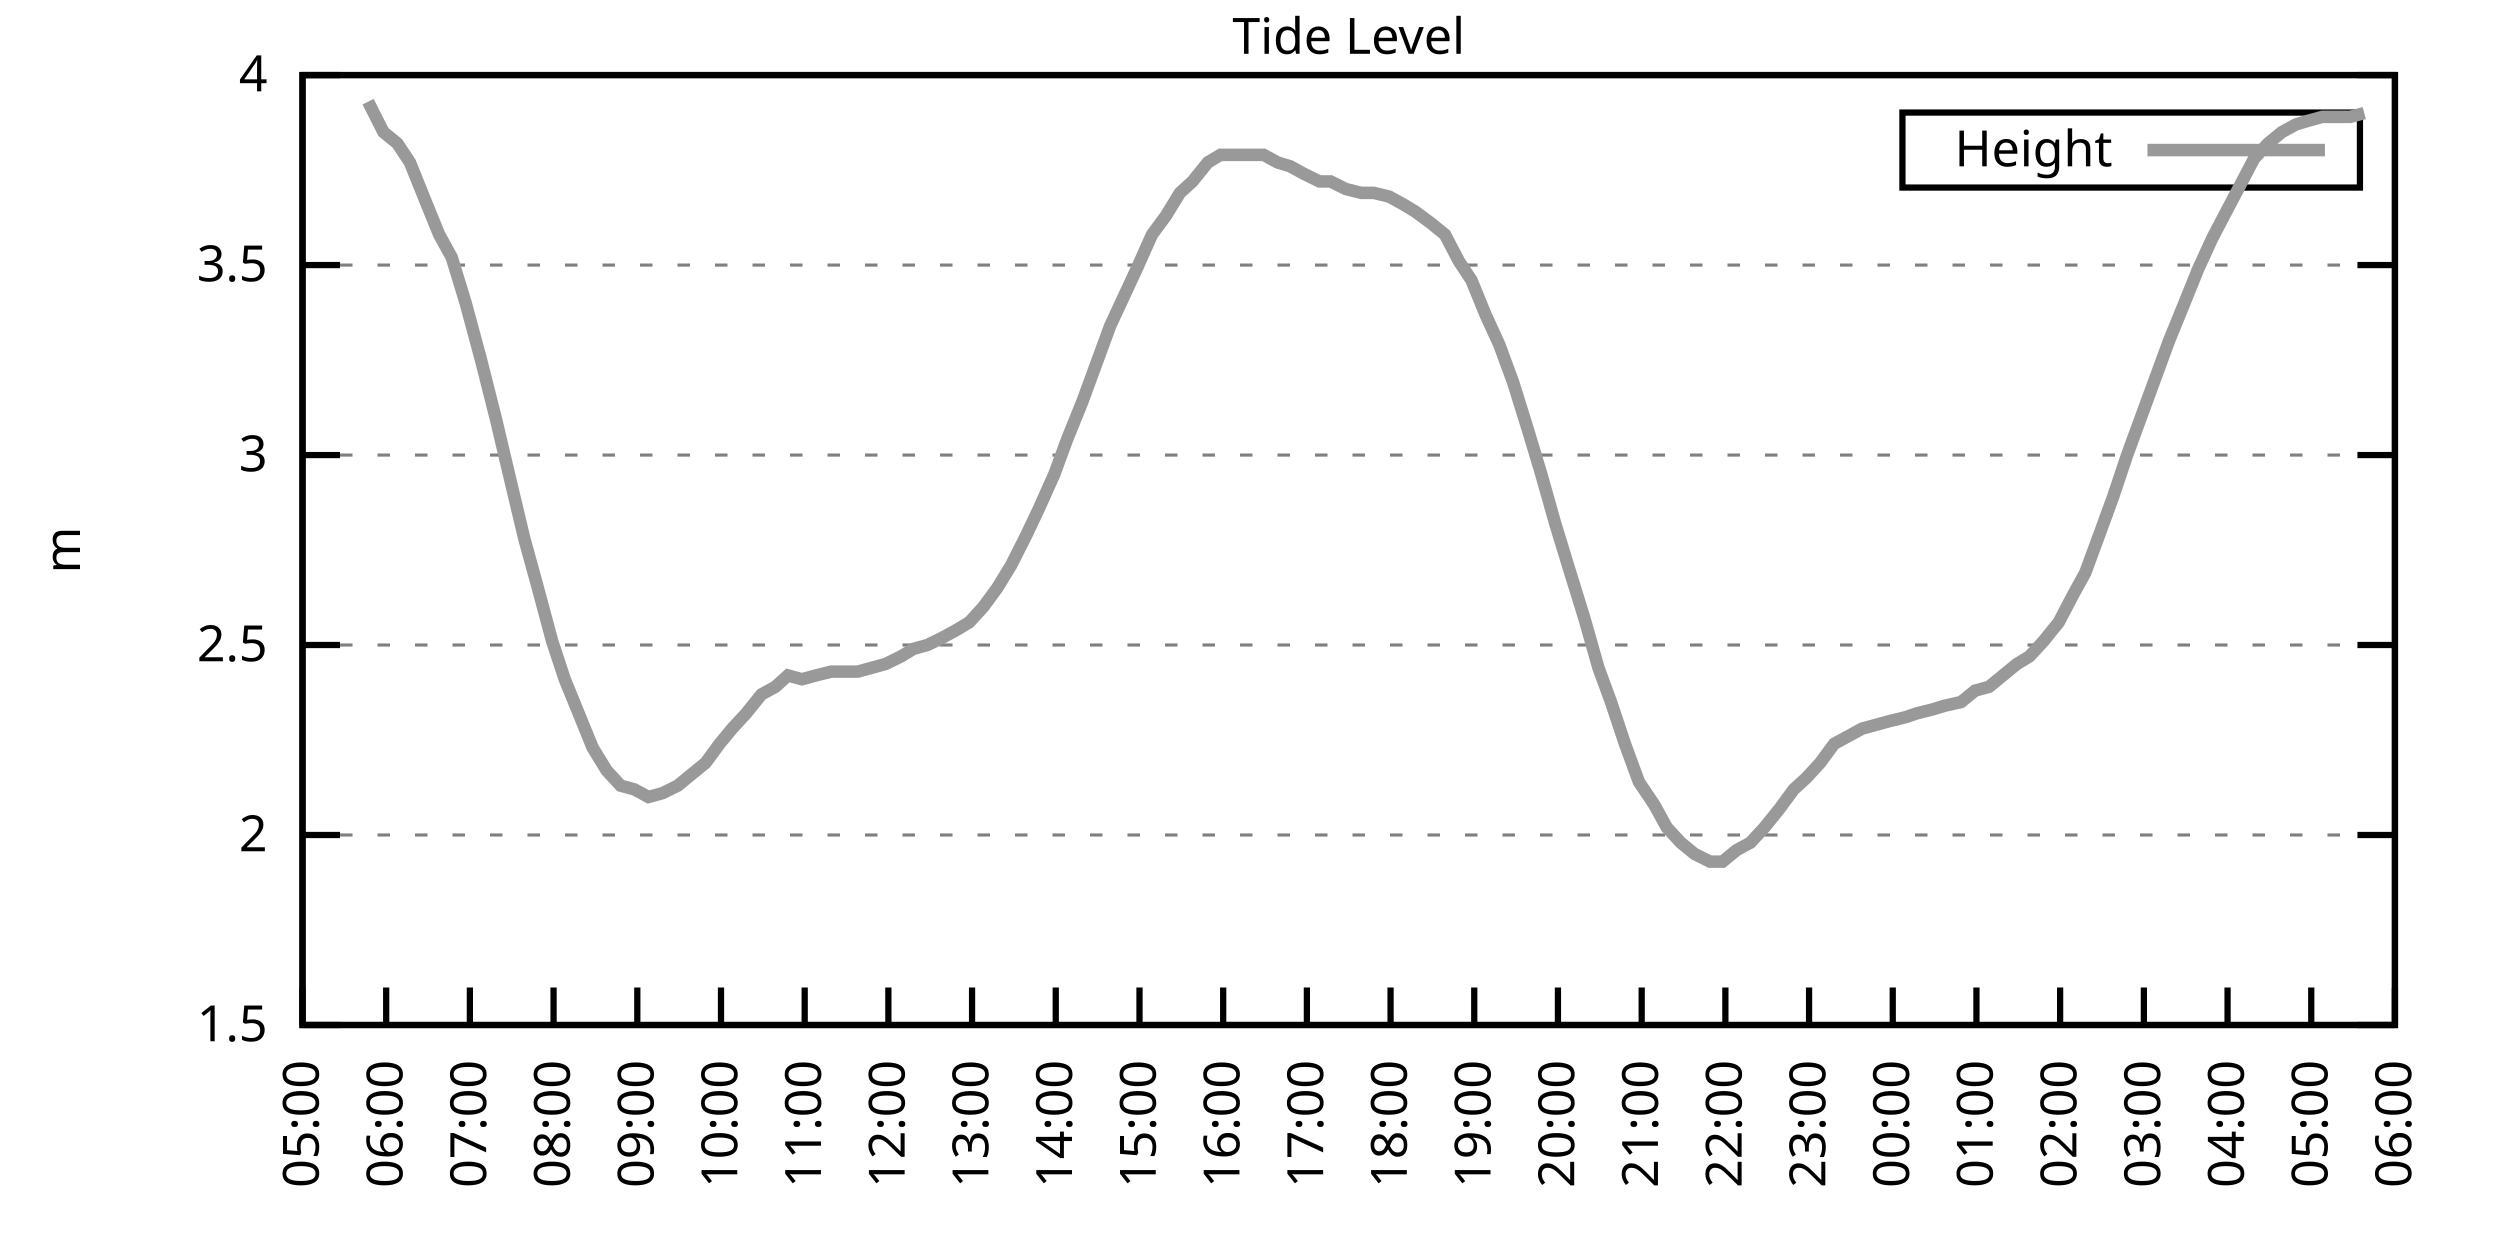
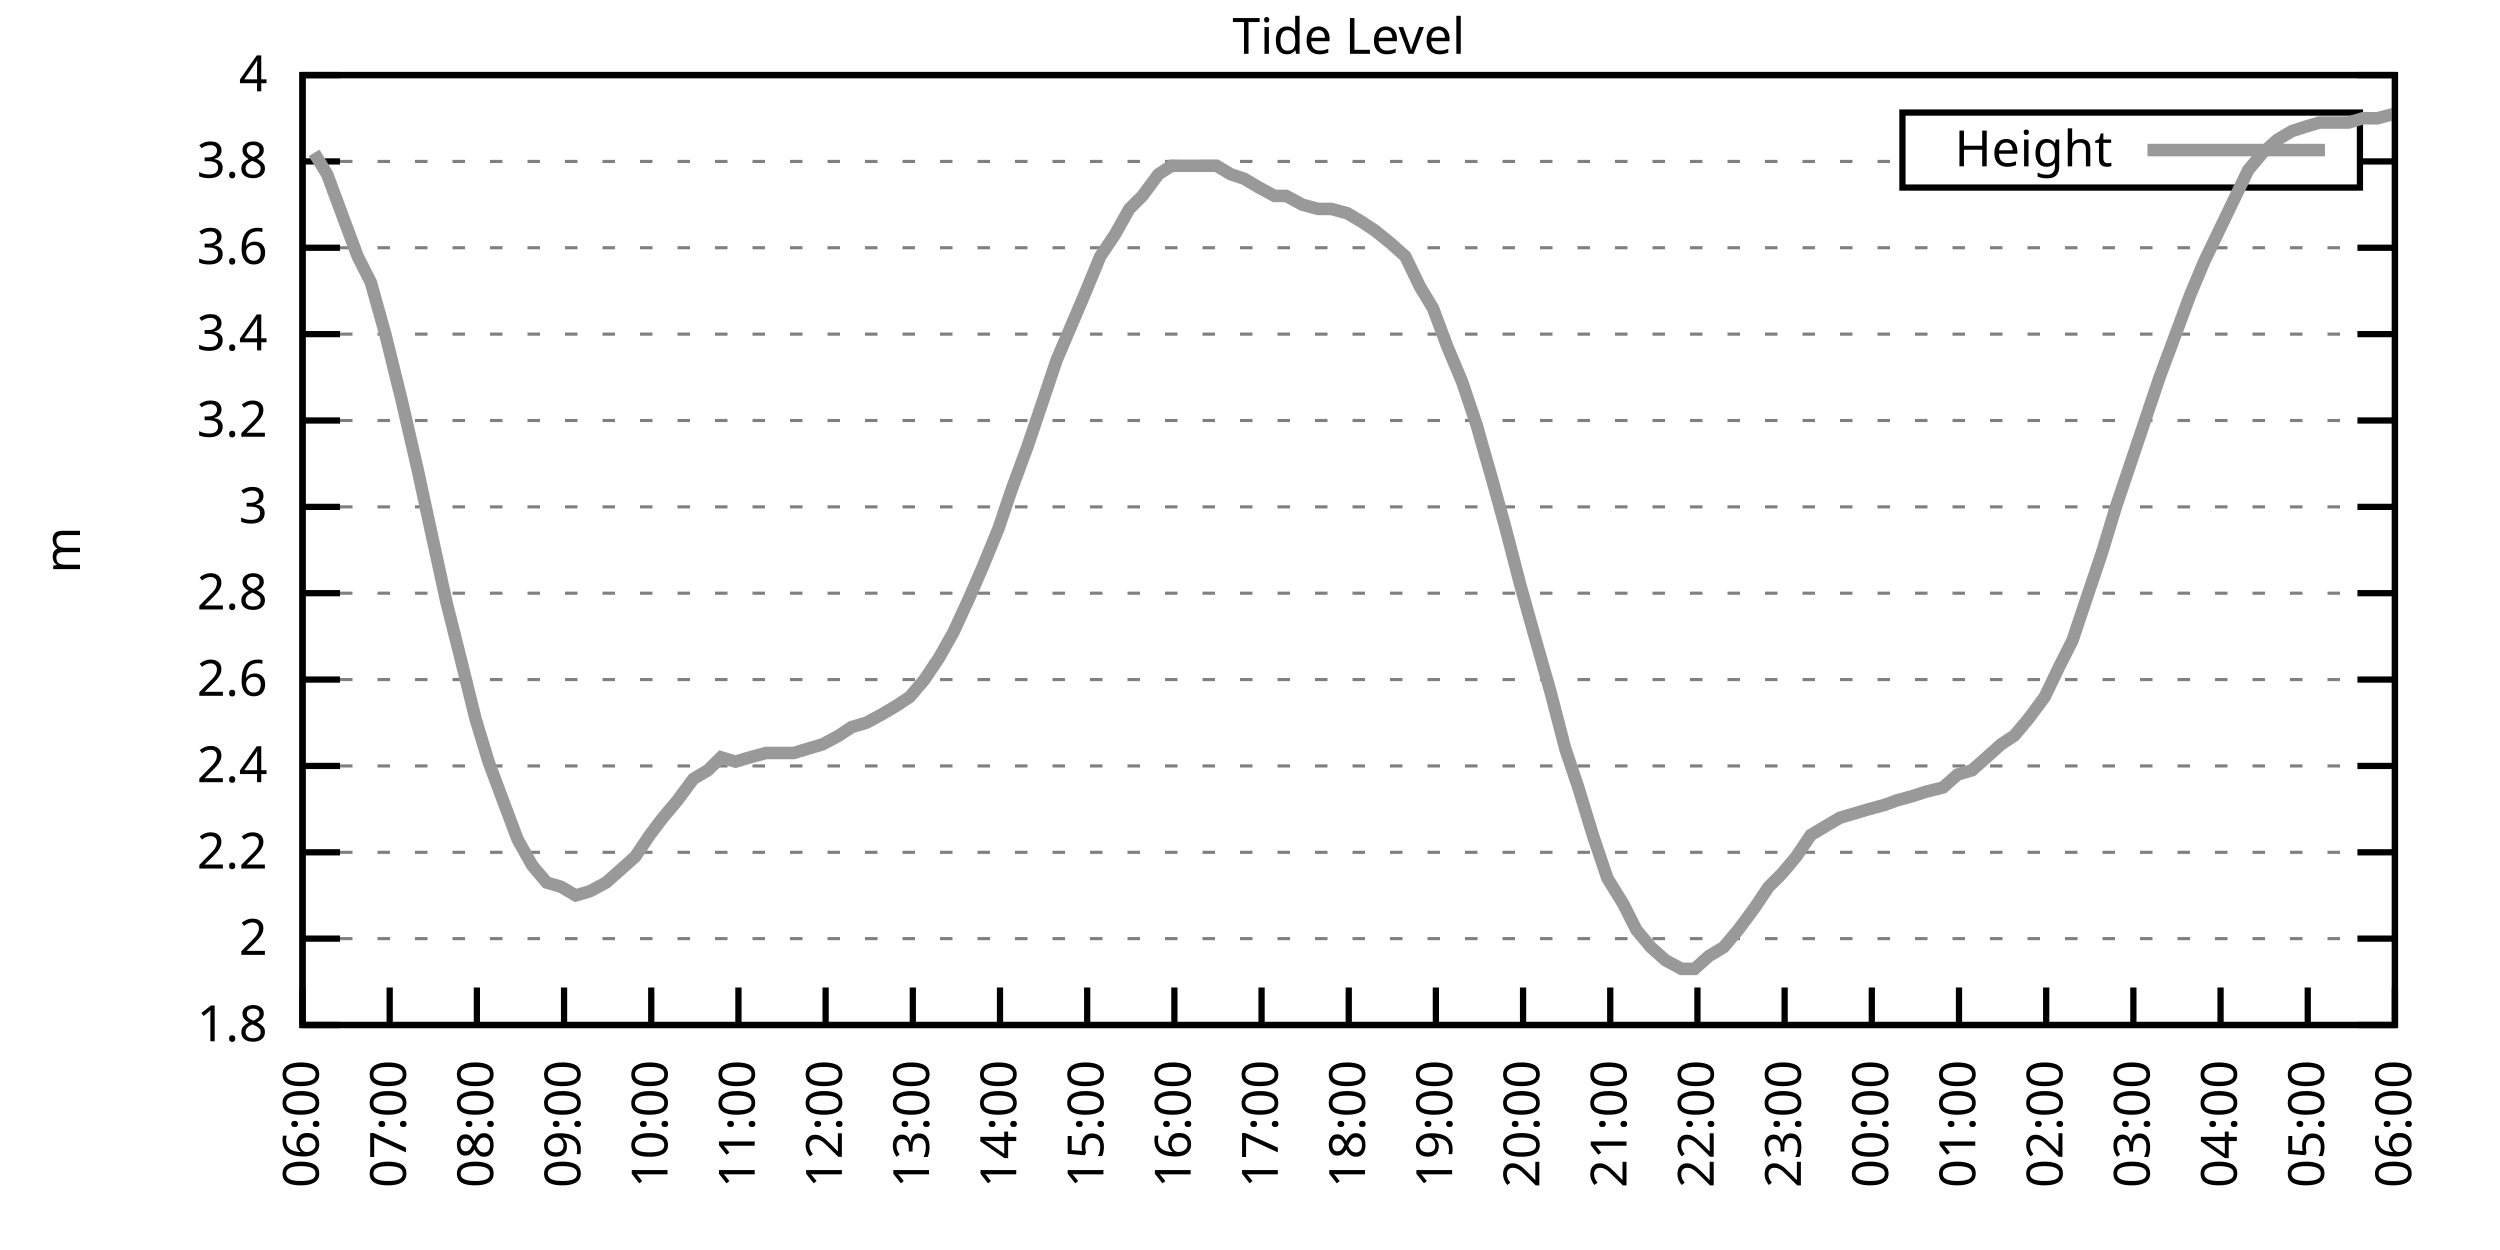
<svg xmlns="http://www.w3.org/2000/svg" xmlns:xlink="http://www.w3.org/1999/xlink" width="400" height="200" viewBox="0 0 400 200">
  <g id="gnuplot_canvas">
    <rect x="0" y="0" width="400" height="200" fill="none" />
    <defs>
      <circle id="gpDot" r="0.5" stroke-width="0.5" stroke="currentColor" />
      <path id="gpPt0" stroke-width="0.333" stroke="currentColor" d="M-1,0 h2 M0,-1 v2" />
      <path id="gpPt1" stroke-width="0.333" stroke="currentColor" d="M-1,-1 L1,1 M1,-1 L-1,1" />
      <path id="gpPt2" stroke-width="0.333" stroke="currentColor" d="M-1,0 L1,0 M0,-1 L0,1 M-1,-1 L1,1 M-1,1 L1,-1" />
      <rect id="gpPt3" stroke-width="0.333" stroke="currentColor" x="-1" y="-1" width="2" height="2" />
      <rect id="gpPt4" stroke-width="0.333" stroke="currentColor" fill="currentColor" x="-1" y="-1" width="2" height="2" />
      <circle id="gpPt5" stroke-width="0.333" stroke="currentColor" cx="0" cy="0" r="1" />
      <use xlink:href="#gpPt5" id="gpPt6" fill="currentColor" stroke="none" />
      <path id="gpPt7" stroke-width="0.333" stroke="currentColor" d="M0,-1.33 L-1.33,0.67 L1.33,0.67 z" />
      <use xlink:href="#gpPt7" id="gpPt8" fill="currentColor" stroke="none" />
      <use xlink:href="#gpPt7" id="gpPt9" stroke="currentColor" transform="rotate(180)" />
      <use xlink:href="#gpPt9" id="gpPt10" fill="currentColor" stroke="none" />
      <use xlink:href="#gpPt3" id="gpPt11" stroke="currentColor" transform="rotate(45)" />
      <use xlink:href="#gpPt11" id="gpPt12" fill="currentColor" stroke="none" />
      <path id="gpPt13" stroke-width="0.333" stroke="currentColor" d="M0,1.330 L1.265,0.411 L0.782,-1.067 L-0.782,-1.076 L-1.265,0.411 z" />
      <use xlink:href="#gpPt13" id="gpPt14" fill="currentColor" stroke="none" />
      <filter id="textbox" filterUnits="objectBoundingBox" x="0" y="0" height="1" width="1">
        <feFlood flood-color="white" flood-opacity="1" result="bgnd" />
        <feComposite in="SourceGraphic" in2="bgnd" operator="atop" />
      </filter>
      <filter id="greybox" filterUnits="objectBoundingBox" x="0" y="0" height="1" width="1">
        <feFlood flood-color="lightgrey" flood-opacity="1" result="grey" />
        <feComposite in="SourceGraphic" in2="grey" operator="atop" />
      </filter>
    </defs>
    <g fill="none" color="white" stroke="currentColor" stroke-width="1.00" stroke-linecap="butt" stroke-linejoin="miter">
</g>
    <g fill="none" color="black" stroke="currentColor" stroke-width="1.00" stroke-linecap="butt" stroke-linejoin="miter">
      <g stroke="none" shape-rendering="crispEdges">
        <polygon fill="rgb(255, 255, 255)" points="48.40,164.00 383.18,164.00 383.18,12.02 48.40,12.02 " />
      </g>
    </g>
    <g fill="none" color="black" stroke="currentColor" stroke-width="1.00" stroke-linecap="butt" stroke-linejoin="miter">
</g>
    <g fill="none" color="black" stroke="black" stroke-width="0.50" stroke-linecap="butt" stroke-linejoin="miter">
</g>
    <g fill="none" color="gray" stroke="currentColor" stroke-width="0.50" stroke-linecap="butt" stroke-linejoin="miter">
      <path stroke="gray" stroke-dasharray="2,4" class="gridline" d="M48.40,164.00 L383.19,164.00  " />
    </g>
    <g fill="none" color="gray" stroke="gray" stroke-width="1.00" stroke-linecap="butt" stroke-linejoin="miter">
</g>
    <g fill="none" color="black" stroke="currentColor" stroke-width="1.00" stroke-linecap="butt" stroke-linejoin="miter">
      <path stroke="black" d="M48.40,164.00 L54.40,164.00 M383.19,164.00 L377.19,164.00  " />
      <g transform="translate(42.80,166.60)" stroke="none" fill="black" font-family="Sans" font-size="8.00" text-anchor="end">
        <text>
-           <tspan font-family="Sans"> 1.5</tspan>
-         </text>
-       </g>
-     </g>
-     <g fill="none" color="black" stroke="currentColor" stroke-width="1.00" stroke-linecap="butt" stroke-linejoin="miter">
- </g>
-     <g fill="none" color="black" stroke="black" stroke-width="0.50" stroke-linecap="butt" stroke-linejoin="miter">
- </g>
-     <g fill="none" color="gray" stroke="currentColor" stroke-width="0.50" stroke-linecap="butt" stroke-linejoin="miter">
-       <path stroke="gray" stroke-dasharray="2,4" class="gridline" d="M48.40,133.60 L383.19,133.60  " />
-     </g>
-     <g fill="none" color="gray" stroke="gray" stroke-width="1.00" stroke-linecap="butt" stroke-linejoin="miter">
- </g>
-     <g fill="none" color="black" stroke="currentColor" stroke-width="1.00" stroke-linecap="butt" stroke-linejoin="miter">
-       <path stroke="black" d="M48.40,133.60 L54.40,133.60 M383.19,133.60 L377.19,133.60  " />
-       <g transform="translate(42.80,136.20)" stroke="none" fill="black" font-family="Sans" font-size="8.00" text-anchor="end">
+           <tspan font-family="Sans"> 1.8</tspan>
+         </text>
+       </g>
+     </g>
+     <g fill="none" color="black" stroke="currentColor" stroke-width="1.00" stroke-linecap="butt" stroke-linejoin="miter">
+ </g>
+     <g fill="none" color="black" stroke="black" stroke-width="0.50" stroke-linecap="butt" stroke-linejoin="miter">
+ </g>
+     <g fill="none" color="gray" stroke="currentColor" stroke-width="0.50" stroke-linecap="butt" stroke-linejoin="miter">
+       <path stroke="gray" stroke-dasharray="2,4" class="gridline" d="M48.40,150.18 L383.19,150.18  " />
+     </g>
+     <g fill="none" color="gray" stroke="gray" stroke-width="1.00" stroke-linecap="butt" stroke-linejoin="miter">
+ </g>
+     <g fill="none" color="black" stroke="currentColor" stroke-width="1.00" stroke-linecap="butt" stroke-linejoin="miter">
+       <path stroke="black" d="M48.40,150.18 L54.40,150.18 M383.19,150.18 L377.19,150.18  " />
+       <g transform="translate(42.80,152.78)" stroke="none" fill="black" font-family="Sans" font-size="8.00" text-anchor="end">
        <text>
          <tspan font-family="Sans"> 2</tspan>
        </text>
      </g>
    </g>
    <g fill="none" color="black" stroke="currentColor" stroke-width="1.00" stroke-linecap="butt" stroke-linejoin="miter">
</g>
    <g fill="none" color="black" stroke="black" stroke-width="0.50" stroke-linecap="butt" stroke-linejoin="miter">
</g>
    <g fill="none" color="gray" stroke="currentColor" stroke-width="0.50" stroke-linecap="butt" stroke-linejoin="miter">
-       <path stroke="gray" stroke-dasharray="2,4" class="gridline" d="M48.40,103.20 L383.19,103.20  " />
-     </g>
-     <g fill="none" color="gray" stroke="gray" stroke-width="1.00" stroke-linecap="butt" stroke-linejoin="miter">
- </g>
-     <g fill="none" color="black" stroke="currentColor" stroke-width="1.00" stroke-linecap="butt" stroke-linejoin="miter">
-       <path stroke="black" d="M48.40,103.20 L54.40,103.20 M383.19,103.20 L377.19,103.20  " />
-       <g transform="translate(42.80,105.80)" stroke="none" fill="black" font-family="Sans" font-size="8.00" text-anchor="end">
-         <text>
-           <tspan font-family="Sans"> 2.5</tspan>
-         </text>
-       </g>
-     </g>
-     <g fill="none" color="black" stroke="currentColor" stroke-width="1.00" stroke-linecap="butt" stroke-linejoin="miter">
- </g>
-     <g fill="none" color="black" stroke="black" stroke-width="0.50" stroke-linecap="butt" stroke-linejoin="miter">
- </g>
-     <g fill="none" color="gray" stroke="currentColor" stroke-width="0.50" stroke-linecap="butt" stroke-linejoin="miter">
-       <path stroke="gray" stroke-dasharray="2,4" class="gridline" d="M48.40,72.81 L383.19,72.81  " />
-     </g>
-     <g fill="none" color="gray" stroke="gray" stroke-width="1.00" stroke-linecap="butt" stroke-linejoin="miter">
- </g>
-     <g fill="none" color="black" stroke="currentColor" stroke-width="1.00" stroke-linecap="butt" stroke-linejoin="miter">
-       <path stroke="black" d="M48.40,72.81 L54.40,72.81 M383.19,72.81 L377.19,72.81  " />
-       <g transform="translate(42.80,75.41)" stroke="none" fill="black" font-family="Sans" font-size="8.00" text-anchor="end">
+       <path stroke="gray" stroke-dasharray="2,4" class="gridline" d="M48.40,136.37 L383.19,136.37  " />
+     </g>
+     <g fill="none" color="gray" stroke="gray" stroke-width="1.00" stroke-linecap="butt" stroke-linejoin="miter">
+ </g>
+     <g fill="none" color="black" stroke="currentColor" stroke-width="1.00" stroke-linecap="butt" stroke-linejoin="miter">
+       <path stroke="black" d="M48.40,136.37 L54.40,136.37 M383.19,136.37 L377.19,136.37  " />
+       <g transform="translate(42.80,138.97)" stroke="none" fill="black" font-family="Sans" font-size="8.00" text-anchor="end">
+         <text>
+           <tspan font-family="Sans"> 2.2</tspan>
+         </text>
+       </g>
+     </g>
+     <g fill="none" color="black" stroke="currentColor" stroke-width="1.00" stroke-linecap="butt" stroke-linejoin="miter">
+ </g>
+     <g fill="none" color="black" stroke="black" stroke-width="0.50" stroke-linecap="butt" stroke-linejoin="miter">
+ </g>
+     <g fill="none" color="gray" stroke="currentColor" stroke-width="0.50" stroke-linecap="butt" stroke-linejoin="miter">
+       <path stroke="gray" stroke-dasharray="2,4" class="gridline" d="M48.40,122.55 L383.19,122.55  " />
+     </g>
+     <g fill="none" color="gray" stroke="gray" stroke-width="1.00" stroke-linecap="butt" stroke-linejoin="miter">
+ </g>
+     <g fill="none" color="black" stroke="currentColor" stroke-width="1.00" stroke-linecap="butt" stroke-linejoin="miter">
+       <path stroke="black" d="M48.40,122.55 L54.40,122.55 M383.19,122.55 L377.19,122.55  " />
+       <g transform="translate(42.80,125.15)" stroke="none" fill="black" font-family="Sans" font-size="8.00" text-anchor="end">
+         <text>
+           <tspan font-family="Sans"> 2.4</tspan>
+         </text>
+       </g>
+     </g>
+     <g fill="none" color="black" stroke="currentColor" stroke-width="1.00" stroke-linecap="butt" stroke-linejoin="miter">
+ </g>
+     <g fill="none" color="black" stroke="black" stroke-width="0.50" stroke-linecap="butt" stroke-linejoin="miter">
+ </g>
+     <g fill="none" color="gray" stroke="currentColor" stroke-width="0.50" stroke-linecap="butt" stroke-linejoin="miter">
+       <path stroke="gray" stroke-dasharray="2,4" class="gridline" d="M48.40,108.73 L383.19,108.73  " />
+     </g>
+     <g fill="none" color="gray" stroke="gray" stroke-width="1.00" stroke-linecap="butt" stroke-linejoin="miter">
+ </g>
+     <g fill="none" color="black" stroke="currentColor" stroke-width="1.00" stroke-linecap="butt" stroke-linejoin="miter">
+       <path stroke="black" d="M48.40,108.73 L54.40,108.73 M383.19,108.73 L377.19,108.73  " />
+       <g transform="translate(42.80,111.33)" stroke="none" fill="black" font-family="Sans" font-size="8.00" text-anchor="end">
+         <text>
+           <tspan font-family="Sans"> 2.6</tspan>
+         </text>
+       </g>
+     </g>
+     <g fill="none" color="black" stroke="currentColor" stroke-width="1.00" stroke-linecap="butt" stroke-linejoin="miter">
+ </g>
+     <g fill="none" color="black" stroke="black" stroke-width="0.50" stroke-linecap="butt" stroke-linejoin="miter">
+ </g>
+     <g fill="none" color="gray" stroke="currentColor" stroke-width="0.50" stroke-linecap="butt" stroke-linejoin="miter">
+       <path stroke="gray" stroke-dasharray="2,4" class="gridline" d="M48.40,94.91 L383.19,94.91  " />
+     </g>
+     <g fill="none" color="gray" stroke="gray" stroke-width="1.00" stroke-linecap="butt" stroke-linejoin="miter">
+ </g>
+     <g fill="none" color="black" stroke="currentColor" stroke-width="1.00" stroke-linecap="butt" stroke-linejoin="miter">
+       <path stroke="black" d="M48.40,94.91 L54.40,94.91 M383.19,94.91 L377.19,94.91  " />
+       <g transform="translate(42.80,97.51)" stroke="none" fill="black" font-family="Sans" font-size="8.00" text-anchor="end">
+         <text>
+           <tspan font-family="Sans"> 2.8</tspan>
+         </text>
+       </g>
+     </g>
+     <g fill="none" color="black" stroke="currentColor" stroke-width="1.00" stroke-linecap="butt" stroke-linejoin="miter">
+ </g>
+     <g fill="none" color="black" stroke="black" stroke-width="0.50" stroke-linecap="butt" stroke-linejoin="miter">
+ </g>
+     <g fill="none" color="gray" stroke="currentColor" stroke-width="0.50" stroke-linecap="butt" stroke-linejoin="miter">
+       <path stroke="gray" stroke-dasharray="2,4" class="gridline" d="M48.40,81.10 L383.19,81.10  " />
+     </g>
+     <g fill="none" color="gray" stroke="gray" stroke-width="1.00" stroke-linecap="butt" stroke-linejoin="miter">
+ </g>
+     <g fill="none" color="black" stroke="currentColor" stroke-width="1.00" stroke-linecap="butt" stroke-linejoin="miter">
+       <path stroke="black" d="M48.40,81.10 L54.40,81.10 M383.19,81.10 L377.19,81.10  " />
+       <g transform="translate(42.80,83.70)" stroke="none" fill="black" font-family="Sans" font-size="8.00" text-anchor="end">
        <text>
          <tspan font-family="Sans"> 3</tspan>
        </text>
      </g>
    </g>
    <g fill="none" color="black" stroke="currentColor" stroke-width="1.00" stroke-linecap="butt" stroke-linejoin="miter">
</g>
    <g fill="none" color="black" stroke="black" stroke-width="0.50" stroke-linecap="butt" stroke-linejoin="miter">
</g>
    <g fill="none" color="gray" stroke="currentColor" stroke-width="0.50" stroke-linecap="butt" stroke-linejoin="miter">
-       <path stroke="gray" stroke-dasharray="2,4" class="gridline" d="M48.40,42.41 L383.19,42.41  " />
-     </g>
-     <g fill="none" color="gray" stroke="gray" stroke-width="1.00" stroke-linecap="butt" stroke-linejoin="miter">
- </g>
-     <g fill="none" color="black" stroke="currentColor" stroke-width="1.00" stroke-linecap="butt" stroke-linejoin="miter">
-       <path stroke="black" d="M48.40,42.41 L54.40,42.41 M383.19,42.41 L377.19,42.41  " />
-       <g transform="translate(42.80,45.01)" stroke="none" fill="black" font-family="Sans" font-size="8.00" text-anchor="end">
-         <text>
-           <tspan font-family="Sans"> 3.5</tspan>
+       <path stroke="gray" stroke-dasharray="2,4" class="gridline" d="M48.40,67.28 L383.19,67.28  " />
+     </g>
+     <g fill="none" color="gray" stroke="gray" stroke-width="1.00" stroke-linecap="butt" stroke-linejoin="miter">
+ </g>
+     <g fill="none" color="black" stroke="currentColor" stroke-width="1.00" stroke-linecap="butt" stroke-linejoin="miter">
+       <path stroke="black" d="M48.40,67.28 L54.40,67.28 M383.19,67.28 L377.19,67.28  " />
+       <g transform="translate(42.80,69.88)" stroke="none" fill="black" font-family="Sans" font-size="8.00" text-anchor="end">
+         <text>
+           <tspan font-family="Sans"> 3.2</tspan>
+         </text>
+       </g>
+     </g>
+     <g fill="none" color="black" stroke="currentColor" stroke-width="1.00" stroke-linecap="butt" stroke-linejoin="miter">
+ </g>
+     <g fill="none" color="black" stroke="black" stroke-width="0.50" stroke-linecap="butt" stroke-linejoin="miter">
+ </g>
+     <g fill="none" color="gray" stroke="currentColor" stroke-width="0.50" stroke-linecap="butt" stroke-linejoin="miter">
+       <path stroke="gray" stroke-dasharray="2,4" class="gridline" d="M48.40,53.46 L383.19,53.46  " />
+     </g>
+     <g fill="none" color="gray" stroke="gray" stroke-width="1.00" stroke-linecap="butt" stroke-linejoin="miter">
+ </g>
+     <g fill="none" color="black" stroke="currentColor" stroke-width="1.00" stroke-linecap="butt" stroke-linejoin="miter">
+       <path stroke="black" d="M48.40,53.46 L54.40,53.46 M383.19,53.46 L377.19,53.46  " />
+       <g transform="translate(42.80,56.06)" stroke="none" fill="black" font-family="Sans" font-size="8.00" text-anchor="end">
+         <text>
+           <tspan font-family="Sans"> 3.4</tspan>
+         </text>
+       </g>
+     </g>
+     <g fill="none" color="black" stroke="currentColor" stroke-width="1.00" stroke-linecap="butt" stroke-linejoin="miter">
+ </g>
+     <g fill="none" color="black" stroke="black" stroke-width="0.50" stroke-linecap="butt" stroke-linejoin="miter">
+ </g>
+     <g fill="none" color="gray" stroke="currentColor" stroke-width="0.50" stroke-linecap="butt" stroke-linejoin="miter">
+       <path stroke="gray" stroke-dasharray="2,4" class="gridline" d="M48.40,39.64 L383.19,39.64  " />
+     </g>
+     <g fill="none" color="gray" stroke="gray" stroke-width="1.00" stroke-linecap="butt" stroke-linejoin="miter">
+ </g>
+     <g fill="none" color="black" stroke="currentColor" stroke-width="1.00" stroke-linecap="butt" stroke-linejoin="miter">
+       <path stroke="black" d="M48.40,39.64 L54.40,39.64 M383.19,39.64 L377.19,39.64  " />
+       <g transform="translate(42.80,42.24)" stroke="none" fill="black" font-family="Sans" font-size="8.00" text-anchor="end">
+         <text>
+           <tspan font-family="Sans"> 3.6</tspan>
+         </text>
+       </g>
+     </g>
+     <g fill="none" color="black" stroke="currentColor" stroke-width="1.00" stroke-linecap="butt" stroke-linejoin="miter">
+ </g>
+     <g fill="none" color="black" stroke="black" stroke-width="0.50" stroke-linecap="butt" stroke-linejoin="miter">
+ </g>
+     <g fill="none" color="gray" stroke="currentColor" stroke-width="0.50" stroke-linecap="butt" stroke-linejoin="miter">
+       <path stroke="gray" stroke-dasharray="2,4" class="gridline" d="M48.40,25.83 L304.39,25.83 M377.59,25.83 L383.19,25.83  " />
+     </g>
+     <g fill="none" color="gray" stroke="gray" stroke-width="1.00" stroke-linecap="butt" stroke-linejoin="miter">
+ </g>
+     <g fill="none" color="black" stroke="currentColor" stroke-width="1.00" stroke-linecap="butt" stroke-linejoin="miter">
+       <path stroke="black" d="M48.40,25.83 L54.40,25.83 M383.19,25.83 L377.19,25.83  " />
+       <g transform="translate(42.80,28.43)" stroke="none" fill="black" font-family="Sans" font-size="8.00" text-anchor="end">
+         <text>
+           <tspan font-family="Sans"> 3.8</tspan>
        </text>
      </g>
    </g>
    <g fill="none" color="black" stroke="currentColor" stroke-width="1.00" stroke-linecap="butt" stroke-linejoin="miter">
</g>
    <g fill="none" color="black" stroke="black" stroke-width="0.50" stroke-linecap="butt" stroke-linejoin="miter">
</g>
    <g fill="none" color="gray" stroke="currentColor" stroke-width="0.50" stroke-linecap="butt" stroke-linejoin="miter">
      <path stroke="gray" stroke-dasharray="2,4" class="gridline" d="M48.40,12.01 L383.19,12.01  " />
    </g>
    <g fill="none" color="gray" stroke="gray" stroke-width="1.00" stroke-linecap="butt" stroke-linejoin="miter">
</g>
    <g fill="none" color="black" stroke="currentColor" stroke-width="1.00" stroke-linecap="butt" stroke-linejoin="miter">
      <path stroke="black" d="M48.40,12.01 L54.40,12.01 M383.19,12.01 L377.19,12.01  " />
      <g transform="translate(42.80,14.61)" stroke="none" fill="black" font-family="Sans" font-size="8.00" text-anchor="end">
        <text>
          <tspan font-family="Sans"> 4</tspan>
        </text>
      </g>
    </g>
    <g fill="none" color="black" stroke="currentColor" stroke-width="1.00" stroke-linecap="butt" stroke-linejoin="miter">
      <path stroke="black" d="M48.40,164.00 L48.40,158.00  " />
      <g transform="translate(51.00,169.60) rotate(270.00)" stroke="none" fill="black" font-family="Sans" font-size="8.00" text-anchor="end">
        <text>
-           <tspan font-family="Sans">05:00</tspan>
-         </text>
-       </g>
-     </g>
-     <g fill="none" color="black" stroke="currentColor" stroke-width="1.00" stroke-linecap="butt" stroke-linejoin="miter">
-       <path stroke="black" d="M61.79,164.00 L61.79,158.00  " />
-       <g transform="translate(64.39,169.60) rotate(270.00)" stroke="none" fill="black" font-family="Sans" font-size="8.00" text-anchor="end">
-         <text>
          <tspan font-family="Sans">06:00</tspan>
        </text>
      </g>
    </g>
    <g fill="none" color="black" stroke="currentColor" stroke-width="1.00" stroke-linecap="butt" stroke-linejoin="miter">
-       <path stroke="black" d="M75.18,164.00 L75.18,158.00  " />
-       <g transform="translate(77.78,169.60) rotate(270.00)" stroke="none" fill="black" font-family="Sans" font-size="8.00" text-anchor="end">
+       <path stroke="black" d="M62.35,164.00 L62.35,158.00  " />
+       <g transform="translate(64.95,169.60) rotate(270.00)" stroke="none" fill="black" font-family="Sans" font-size="8.00" text-anchor="end">
        <text>
          <tspan font-family="Sans">07:00</tspan>
        </text>
      </g>
    </g>
    <g fill="none" color="black" stroke="currentColor" stroke-width="1.00" stroke-linecap="butt" stroke-linejoin="miter">
-       <path stroke="black" d="M88.57,164.00 L88.57,158.00  " />
-       <g transform="translate(91.17,169.60) rotate(270.00)" stroke="none" fill="black" font-family="Sans" font-size="8.00" text-anchor="end">
+       <path stroke="black" d="M76.30,164.00 L76.30,158.00  " />
+       <g transform="translate(78.90,169.60) rotate(270.00)" stroke="none" fill="black" font-family="Sans" font-size="8.00" text-anchor="end">
        <text>
          <tspan font-family="Sans">08:00</tspan>
        </text>
      </g>
    </g>
    <g fill="none" color="black" stroke="currentColor" stroke-width="1.00" stroke-linecap="butt" stroke-linejoin="miter">
-       <path stroke="black" d="M101.97,164.00 L101.97,158.00  " />
-       <g transform="translate(104.57,169.60) rotate(270.00)" stroke="none" fill="black" font-family="Sans" font-size="8.00" text-anchor="end">
+       <path stroke="black" d="M90.25,164.00 L90.25,158.00  " />
+       <g transform="translate(92.85,169.60) rotate(270.00)" stroke="none" fill="black" font-family="Sans" font-size="8.00" text-anchor="end">
        <text>
          <tspan font-family="Sans">09:00</tspan>
        </text>
      </g>
    </g>
    <g fill="none" color="black" stroke="currentColor" stroke-width="1.00" stroke-linecap="butt" stroke-linejoin="miter">
-       <path stroke="black" d="M115.36,164.00 L115.36,158.00  " />
-       <g transform="translate(117.96,169.60) rotate(270.00)" stroke="none" fill="black" font-family="Sans" font-size="8.00" text-anchor="end">
+       <path stroke="black" d="M104.20,164.00 L104.20,158.00  " />
+       <g transform="translate(106.80,169.60) rotate(270.00)" stroke="none" fill="black" font-family="Sans" font-size="8.00" text-anchor="end">
        <text>
          <tspan font-family="Sans">10:00</tspan>
        </text>
      </g>
    </g>
    <g fill="none" color="black" stroke="currentColor" stroke-width="1.00" stroke-linecap="butt" stroke-linejoin="miter">
-       <path stroke="black" d="M128.75,164.00 L128.75,158.00  " />
-       <g transform="translate(131.35,169.60) rotate(270.00)" stroke="none" fill="black" font-family="Sans" font-size="8.00" text-anchor="end">
+       <path stroke="black" d="M118.15,164.00 L118.15,158.00  " />
+       <g transform="translate(120.75,169.60) rotate(270.00)" stroke="none" fill="black" font-family="Sans" font-size="8.00" text-anchor="end">
        <text>
          <tspan font-family="Sans">11:00</tspan>
        </text>
      </g>
    </g>
    <g fill="none" color="black" stroke="currentColor" stroke-width="1.00" stroke-linecap="butt" stroke-linejoin="miter">
-       <path stroke="black" d="M142.14,164.00 L142.14,158.00  " />
-       <g transform="translate(144.74,169.60) rotate(270.00)" stroke="none" fill="black" font-family="Sans" font-size="8.00" text-anchor="end">
+       <path stroke="black" d="M132.10,164.00 L132.10,158.00  " />
+       <g transform="translate(134.70,169.60) rotate(270.00)" stroke="none" fill="black" font-family="Sans" font-size="8.00" text-anchor="end">
        <text>
          <tspan font-family="Sans">12:00</tspan>
        </text>
      </g>
    </g>
    <g fill="none" color="black" stroke="currentColor" stroke-width="1.00" stroke-linecap="butt" stroke-linejoin="miter">
-       <path stroke="black" d="M155.53,164.00 L155.53,158.00  " />
-       <g transform="translate(158.13,169.60) rotate(270.00)" stroke="none" fill="black" font-family="Sans" font-size="8.00" text-anchor="end">
+       <path stroke="black" d="M146.05,164.00 L146.05,158.00  " />
+       <g transform="translate(148.65,169.60) rotate(270.00)" stroke="none" fill="black" font-family="Sans" font-size="8.00" text-anchor="end">
        <text>
          <tspan font-family="Sans">13:00</tspan>
        </text>
      </g>
    </g>
    <g fill="none" color="black" stroke="currentColor" stroke-width="1.00" stroke-linecap="butt" stroke-linejoin="miter">
-       <path stroke="black" d="M168.92,164.00 L168.92,158.00  " />
-       <g transform="translate(171.52,169.60) rotate(270.00)" stroke="none" fill="black" font-family="Sans" font-size="8.00" text-anchor="end">
+       <path stroke="black" d="M160.00,164.00 L160.00,158.00  " />
+       <g transform="translate(162.60,169.60) rotate(270.00)" stroke="none" fill="black" font-family="Sans" font-size="8.00" text-anchor="end">
        <text>
          <tspan font-family="Sans">14:00</tspan>
        </text>
      </g>
    </g>
    <g fill="none" color="black" stroke="currentColor" stroke-width="1.00" stroke-linecap="butt" stroke-linejoin="miter">
-       <path stroke="black" d="M182.32,164.00 L182.32,158.00  " />
-       <g transform="translate(184.92,169.60) rotate(270.00)" stroke="none" fill="black" font-family="Sans" font-size="8.00" text-anchor="end">
+       <path stroke="black" d="M173.95,164.00 L173.95,158.00  " />
+       <g transform="translate(176.55,169.60) rotate(270.00)" stroke="none" fill="black" font-family="Sans" font-size="8.00" text-anchor="end">
        <text>
          <tspan font-family="Sans">15:00</tspan>
        </text>
      </g>
    </g>
    <g fill="none" color="black" stroke="currentColor" stroke-width="1.00" stroke-linecap="butt" stroke-linejoin="miter">
-       <path stroke="black" d="M195.71,164.00 L195.71,158.00  " />
-       <g transform="translate(198.31,169.60) rotate(270.00)" stroke="none" fill="black" font-family="Sans" font-size="8.00" text-anchor="end">
+       <path stroke="black" d="M187.90,164.00 L187.90,158.00  " />
+       <g transform="translate(190.50,169.60) rotate(270.00)" stroke="none" fill="black" font-family="Sans" font-size="8.00" text-anchor="end">
        <text>
          <tspan font-family="Sans">16:00</tspan>
        </text>
      </g>
    </g>
    <g fill="none" color="black" stroke="currentColor" stroke-width="1.00" stroke-linecap="butt" stroke-linejoin="miter">
-       <path stroke="black" d="M209.10,164.00 L209.10,158.00  " />
-       <g transform="translate(211.70,169.60) rotate(270.00)" stroke="none" fill="black" font-family="Sans" font-size="8.00" text-anchor="end">
+       <path stroke="black" d="M201.85,164.00 L201.85,158.00  " />
+       <g transform="translate(204.45,169.60) rotate(270.00)" stroke="none" fill="black" font-family="Sans" font-size="8.00" text-anchor="end">
        <text>
          <tspan font-family="Sans">17:00</tspan>
        </text>
      </g>
    </g>
    <g fill="none" color="black" stroke="currentColor" stroke-width="1.00" stroke-linecap="butt" stroke-linejoin="miter">
-       <path stroke="black" d="M222.49,164.00 L222.49,158.00  " />
-       <g transform="translate(225.09,169.60) rotate(270.00)" stroke="none" fill="black" font-family="Sans" font-size="8.00" text-anchor="end">
+       <path stroke="black" d="M215.80,164.00 L215.80,158.00  " />
+       <g transform="translate(218.40,169.60) rotate(270.00)" stroke="none" fill="black" font-family="Sans" font-size="8.00" text-anchor="end">
        <text>
          <tspan font-family="Sans">18:00</tspan>
        </text>
      </g>
    </g>
    <g fill="none" color="black" stroke="currentColor" stroke-width="1.00" stroke-linecap="butt" stroke-linejoin="miter">
-       <path stroke="black" d="M235.88,164.00 L235.88,158.00  " />
-       <g transform="translate(238.48,169.60) rotate(270.00)" stroke="none" fill="black" font-family="Sans" font-size="8.00" text-anchor="end">
+       <path stroke="black" d="M229.74,164.00 L229.74,158.00  " />
+       <g transform="translate(232.34,169.60) rotate(270.00)" stroke="none" fill="black" font-family="Sans" font-size="8.00" text-anchor="end">
        <text>
          <tspan font-family="Sans">19:00</tspan>
        </text>
      </g>
    </g>
    <g fill="none" color="black" stroke="currentColor" stroke-width="1.00" stroke-linecap="butt" stroke-linejoin="miter">
-       <path stroke="black" d="M249.27,164.00 L249.27,158.00  " />
-       <g transform="translate(251.87,169.60) rotate(270.00)" stroke="none" fill="black" font-family="Sans" font-size="8.00" text-anchor="end">
+       <path stroke="black" d="M243.69,164.00 L243.69,158.00  " />
+       <g transform="translate(246.29,169.60) rotate(270.00)" stroke="none" fill="black" font-family="Sans" font-size="8.00" text-anchor="end">
        <text>
          <tspan font-family="Sans">20:00</tspan>
        </text>
      </g>
    </g>
    <g fill="none" color="black" stroke="currentColor" stroke-width="1.00" stroke-linecap="butt" stroke-linejoin="miter">
-       <path stroke="black" d="M262.67,164.00 L262.67,158.00  " />
-       <g transform="translate(265.27,169.60) rotate(270.00)" stroke="none" fill="black" font-family="Sans" font-size="8.00" text-anchor="end">
+       <path stroke="black" d="M257.64,164.00 L257.64,158.00  " />
+       <g transform="translate(260.24,169.60) rotate(270.00)" stroke="none" fill="black" font-family="Sans" font-size="8.00" text-anchor="end">
        <text>
          <tspan font-family="Sans">21:00</tspan>
        </text>
      </g>
    </g>
    <g fill="none" color="black" stroke="currentColor" stroke-width="1.00" stroke-linecap="butt" stroke-linejoin="miter">
-       <path stroke="black" d="M276.06,164.00 L276.06,158.00  " />
-       <g transform="translate(278.66,169.60) rotate(270.00)" stroke="none" fill="black" font-family="Sans" font-size="8.00" text-anchor="end">
+       <path stroke="black" d="M271.59,164.00 L271.59,158.00  " />
+       <g transform="translate(274.19,169.60) rotate(270.00)" stroke="none" fill="black" font-family="Sans" font-size="8.00" text-anchor="end">
        <text>
          <tspan font-family="Sans">22:00</tspan>
        </text>
      </g>
    </g>
    <g fill="none" color="black" stroke="currentColor" stroke-width="1.00" stroke-linecap="butt" stroke-linejoin="miter">
-       <path stroke="black" d="M289.45,164.00 L289.45,158.00  " />
-       <g transform="translate(292.05,169.60) rotate(270.00)" stroke="none" fill="black" font-family="Sans" font-size="8.00" text-anchor="end">
+       <path stroke="black" d="M285.54,164.00 L285.54,158.00  " />
+       <g transform="translate(288.14,169.60) rotate(270.00)" stroke="none" fill="black" font-family="Sans" font-size="8.00" text-anchor="end">
        <text>
          <tspan font-family="Sans">23:00</tspan>
        </text>
      </g>
    </g>
    <g fill="none" color="black" stroke="currentColor" stroke-width="1.00" stroke-linecap="butt" stroke-linejoin="miter">
-       <path stroke="black" d="M302.84,164.00 L302.84,158.00  " />
-       <g transform="translate(305.44,169.60) rotate(270.00)" stroke="none" fill="black" font-family="Sans" font-size="8.00" text-anchor="end">
+       <path stroke="black" d="M299.49,164.00 L299.49,158.00  " />
+       <g transform="translate(302.09,169.60) rotate(270.00)" stroke="none" fill="black" font-family="Sans" font-size="8.00" text-anchor="end">
        <text>
          <tspan font-family="Sans">00:00</tspan>
        </text>
      </g>
    </g>
    <g fill="none" color="black" stroke="currentColor" stroke-width="1.00" stroke-linecap="butt" stroke-linejoin="miter">
-       <path stroke="black" d="M316.23,164.00 L316.23,158.00  " />
-       <g transform="translate(318.83,169.60) rotate(270.00)" stroke="none" fill="black" font-family="Sans" font-size="8.00" text-anchor="end">
+       <path stroke="black" d="M313.44,164.00 L313.44,158.00  " />
+       <g transform="translate(316.04,169.60) rotate(270.00)" stroke="none" fill="black" font-family="Sans" font-size="8.00" text-anchor="end">
        <text>
          <tspan font-family="Sans">01:00</tspan>
        </text>
      </g>
    </g>
    <g fill="none" color="black" stroke="currentColor" stroke-width="1.00" stroke-linecap="butt" stroke-linejoin="miter">
-       <path stroke="black" d="M329.62,164.00 L329.62,158.00  " />
-       <g transform="translate(332.22,169.60) rotate(270.00)" stroke="none" fill="black" font-family="Sans" font-size="8.00" text-anchor="end">
+       <path stroke="black" d="M327.39,164.00 L327.39,158.00  " />
+       <g transform="translate(329.99,169.60) rotate(270.00)" stroke="none" fill="black" font-family="Sans" font-size="8.00" text-anchor="end">
        <text>
          <tspan font-family="Sans">02:00</tspan>
        </text>
      </g>
    </g>
    <g fill="none" color="black" stroke="currentColor" stroke-width="1.00" stroke-linecap="butt" stroke-linejoin="miter">
-       <path stroke="black" d="M343.02,164.00 L343.02,158.00  " />
-       <g transform="translate(345.62,169.60) rotate(270.00)" stroke="none" fill="black" font-family="Sans" font-size="8.00" text-anchor="end">
+       <path stroke="black" d="M341.34,164.00 L341.34,158.00  " />
+       <g transform="translate(343.94,169.60) rotate(270.00)" stroke="none" fill="black" font-family="Sans" font-size="8.00" text-anchor="end">
        <text>
          <tspan font-family="Sans">03:00</tspan>
        </text>
      </g>
    </g>
    <g fill="none" color="black" stroke="currentColor" stroke-width="1.00" stroke-linecap="butt" stroke-linejoin="miter">
-       <path stroke="black" d="M356.41,164.00 L356.41,158.00  " />
-       <g transform="translate(359.01,169.60) rotate(270.00)" stroke="none" fill="black" font-family="Sans" font-size="8.00" text-anchor="end">
+       <path stroke="black" d="M355.29,164.00 L355.29,158.00  " />
+       <g transform="translate(357.89,169.60) rotate(270.00)" stroke="none" fill="black" font-family="Sans" font-size="8.00" text-anchor="end">
        <text>
          <tspan font-family="Sans">04:00</tspan>
        </text>
      </g>
    </g>
    <g fill="none" color="black" stroke="currentColor" stroke-width="1.00" stroke-linecap="butt" stroke-linejoin="miter">
-       <path stroke="black" d="M369.80,164.00 L369.80,158.00  " />
-       <g transform="translate(372.40,169.60) rotate(270.00)" stroke="none" fill="black" font-family="Sans" font-size="8.00" text-anchor="end">
+       <path stroke="black" d="M369.24,164.00 L369.24,158.00  " />
+       <g transform="translate(371.84,169.60) rotate(270.00)" stroke="none" fill="black" font-family="Sans" font-size="8.00" text-anchor="end">
        <text>
          <tspan font-family="Sans">05:00</tspan>
        </text>
      </g>
    </g>
    <g fill="none" color="black" stroke="currentColor" stroke-width="1.00" stroke-linecap="butt" stroke-linejoin="miter">
      <path stroke="black" d="M383.19,164.00 L383.19,158.00  " />
      <g transform="translate(385.79,169.60) rotate(270.00)" stroke="none" fill="black" font-family="Sans" font-size="8.00" text-anchor="end">
        <text>
          <tspan font-family="Sans">06:00</tspan>
        </text>
      </g>
    </g>
    <g fill="none" color="black" stroke="currentColor" stroke-width="1.00" stroke-linecap="butt" stroke-linejoin="miter">
</g>
    <g fill="none" color="black" stroke="currentColor" stroke-width="1.00" stroke-linecap="butt" stroke-linejoin="miter">
      <path stroke="black" d="M48.40,12.01 L48.40,164.00 L383.19,164.00 L383.19,12.01 L48.40,12.01 Z  " />
    </g>
    <g fill="none" color="black" stroke="currentColor" stroke-width="1.00" stroke-linecap="butt" stroke-linejoin="miter">
</g>
    <g fill="none" color="black" stroke="currentColor" stroke-width="1.00" stroke-linecap="butt" stroke-linejoin="miter">
      <path stroke="black" d="M304.39,30.01 L304.39,18.01 L377.59,18.01 L377.59,30.01 L304.39,30.01 Z  " />
    </g>
    <g id="Tide_level_plot_1">
      <g fill="none" color="white" stroke="black" stroke-width="2.00" stroke-linecap="butt" stroke-linejoin="miter">
</g>
      <g fill="none" color="black" stroke="currentColor" stroke-width="2.00" stroke-linecap="butt" stroke-linejoin="miter">
        <g transform="translate(337.99,26.61)" stroke="none" fill="black" font-family="Sans" font-size="8.00" text-anchor="end">
          <text>
            <tspan font-family="Sans">Height</tspan>
          </text>
        </g>
      </g>
      <g fill="none" color="black" stroke="currentColor" stroke-width="2.00" stroke-linecap="butt" stroke-linejoin="miter">
-         <path stroke="rgb(153, 153, 153)" d="M343.59,24.01 L371.99,24.01 M58.89,16.27 L61.35,21.13 L63.58,22.95 L65.59,25.99 L68.04,32.07 L70.27,37.54   L72.28,41.19 L74.51,48.49 L76.97,57.61 L79.42,67.33 L81.43,75.85 L83.89,86.18 L85.90,93.48 L88.35,102.60   L90.36,108.68 L92.59,114.15 L94.82,119.62 L97.06,123.27 L99.29,125.70 L101.52,126.31 L103.75,127.52 L105.98,126.91   L108.44,125.70 L110.67,123.87 L112.90,122.05 L115.13,119.01 L117.14,116.58 L119.38,114.15 L121.83,111.11 L124.06,109.89   L126.07,108.07 L128.30,108.68 L130.54,108.07 L132.99,107.46 L135.00,107.46 L137.23,107.46 L139.46,106.85 L141.69,106.24   L144.15,105.03 L146.16,103.81 L148.39,103.20 L150.85,101.99 L153.08,100.77 L155.09,99.56 L157.32,97.12 L159.55,94.08   L161.78,90.44 L164.24,85.57 L166.25,81.32 L168.70,75.85 L170.71,70.37 L173.17,64.29 L175.40,58.21 L177.63,52.14   L181.87,43.02 L184.32,37.54 L186.56,34.50 L188.79,30.86 L190.80,29.03 L193.25,25.99 L195.26,24.78 L197.49,24.78   L199.95,24.78 L202.18,24.78 L204.41,25.99 L206.42,26.60 L208.65,27.82 L211.11,29.03 L212.89,29.03 L215.35,30.25   L217.80,30.86 L219.81,30.86 L222.27,31.46 L224.50,32.68 L226.51,33.90 L228.96,35.72 L231.20,37.54 L233.43,41.80   L235.44,44.84 L237.67,50.31 L239.90,55.18 L242.13,61.25 L244.59,69.16 L246.60,75.85 L248.83,83.75 L251.06,91.04   L253.51,98.95 L255.75,106.85 L257.76,112.32 L259.99,119.01 L262.22,125.09 L264.67,128.74 L266.68,132.39 L268.92,134.82   L271.15,136.64 L273.60,137.86 L275.61,137.86 L277.84,136.03 L280.07,134.82 L282.31,132.39 L284.76,129.35 L286.99,126.31   L289.00,124.48 L291.23,122.05 L293.47,119.01 L295.70,117.80 L297.93,116.58 L300.16,115.97 L302.39,115.36 L304.85,114.76   L306.63,114.15 L309.09,113.54 L311.10,112.93 L313.78,112.32 L316.01,110.50 L318.24,109.89 L320.47,108.07 L322.70,106.24   L324.71,105.03 L326.95,102.60 L329.40,99.56 L331.63,95.30 L333.64,91.65 L336.10,84.97 L338.10,79.49 L340.34,72.81   L342.79,66.12 L344.58,61.25 L347.03,54.57 L349.26,49.10 L351.72,43.02 L353.95,38.15 L356.18,33.90 L358.42,29.64   L360.65,25.39 L362.88,22.95 L365.11,21.13 L367.34,19.91 L369.35,19.31 L371.58,18.70 L373.82,18.70 L376.05,18.70   L378.28,18.09  " />
+         <path stroke="rgb(153, 153, 153)" d="M343.59,24.01 L371.99,24.01 M50.26,24.45 L52.35,27.90 L54.91,34.81 L57.23,41.03 L59.33,45.17 L61.65,53.46   L64.21,63.82 L66.77,74.88 L68.86,84.55 L71.42,96.30 L73.51,104.59 L76.07,114.95 L78.16,121.86 L80.48,128.08   L82.81,134.29 L85.13,138.44 L87.46,141.20 L89.78,141.89 L92.11,143.27 L94.43,142.58 L96.99,141.20 L99.32,139.13   L101.64,137.06 L103.97,133.60 L106.06,130.84 L108.38,128.08 L110.94,124.62 L113.27,123.24 L115.36,121.17 L117.68,121.86   L120.01,121.17 L122.57,120.48 L124.66,120.48 L126.98,120.48 L129.31,119.78 L131.63,119.09 L134.19,117.71 L136.28,116.33   L138.61,115.64 L141.16,114.26 L143.49,112.88 L145.58,111.49 L147.91,108.73 L150.23,105.28 L152.56,101.13 L155.11,95.60   L157.21,90.77 L159.76,84.55 L161.86,78.33 L164.41,71.42 L166.74,64.52 L169.06,57.61 L173.48,47.24 L176.04,41.03   L178.36,37.57 L180.69,33.43 L182.78,31.35 L185.34,27.90 L187.43,26.52 L189.76,26.52 L192.31,26.52 L194.64,26.52   L196.96,27.90 L199.06,28.59 L201.38,29.97 L203.94,31.35 L205.80,31.35 L208.36,32.74 L210.91,33.43 L213.01,33.43   L215.56,34.12 L217.89,35.50 L219.98,36.88 L222.54,38.95 L224.86,41.03 L227.19,45.86 L229.28,49.32 L231.60,55.53   L233.93,61.06 L236.25,67.97 L238.81,76.95 L240.90,84.55 L243.23,93.53 L245.55,101.82 L248.11,110.80 L250.44,119.78   L252.53,126.00 L254.85,133.60 L257.18,140.51 L259.74,144.66 L261.83,148.80 L264.15,151.56 L266.48,153.64 L269.04,155.02   L271.13,155.02 L273.45,152.95 L275.78,151.56 L278.10,148.80 L280.66,145.35 L282.99,141.89 L285.08,139.82 L287.40,137.06   L289.73,133.60 L292.05,132.22 L294.38,130.84 L296.70,130.15 L299.03,129.46 L301.58,128.77 L303.44,128.08 L306.00,127.38   L308.09,126.69 L310.88,126.00 L313.21,123.93 L315.53,123.24 L317.86,121.17 L320.18,119.09 L322.28,117.71 L324.60,114.95   L327.16,111.49 L329.48,106.66 L331.58,102.51 L334.13,94.91 L336.23,88.70 L338.55,81.10 L341.11,73.50 L342.97,67.97   L345.53,60.37 L347.85,54.15 L350.41,47.24 L352.73,41.72 L355.06,36.88 L357.38,32.05 L359.71,27.21 L362.03,24.45   L364.36,22.37 L366.68,20.99 L368.78,20.30 L371.10,19.61 L373.43,19.61 L375.75,19.61 L378.08,18.92 L380.40,18.92   L382.96,18.23  " />
      </g>
    </g>
    <g fill="none" color="black" stroke="currentColor" stroke-width="2.00" stroke-linecap="butt" stroke-linejoin="miter">
</g>
    <g fill="none" color="black" stroke="black" stroke-width="1.00" stroke-linecap="butt" stroke-linejoin="miter">
</g>
    <g fill="none" color="black" stroke="currentColor" stroke-width="1.00" stroke-linecap="butt" stroke-linejoin="miter">
      <path stroke="black" d="M48.40,12.01 L48.40,164.00 L383.19,164.00 L383.19,12.01 L48.40,12.01 Z  " />
      <g transform="translate(12.80,88.01) rotate(270.00)" stroke="none" fill="black" font-family="Sans" font-size="8.00" text-anchor="middle">
        <text>
          <tspan font-family="Sans">m</tspan>
        </text>
      </g>
    </g>
    <g fill="none" color="black" stroke="currentColor" stroke-width="1.00" stroke-linecap="butt" stroke-linejoin="miter">
</g>
    <g fill="none" color="black" stroke="currentColor" stroke-width="1.00" stroke-linecap="butt" stroke-linejoin="miter">
      <g transform="translate(215.79,8.61)" stroke="none" fill="black" font-family="Sans" font-size="8.00" text-anchor="middle">
        <text>
          <tspan font-family="Sans">Tide Level</tspan>
        </text>
      </g>
    </g>
    <g fill="none" color="black" stroke="currentColor" stroke-width="1.00" stroke-linecap="butt" stroke-linejoin="miter">
</g>
  </g>
</svg>
